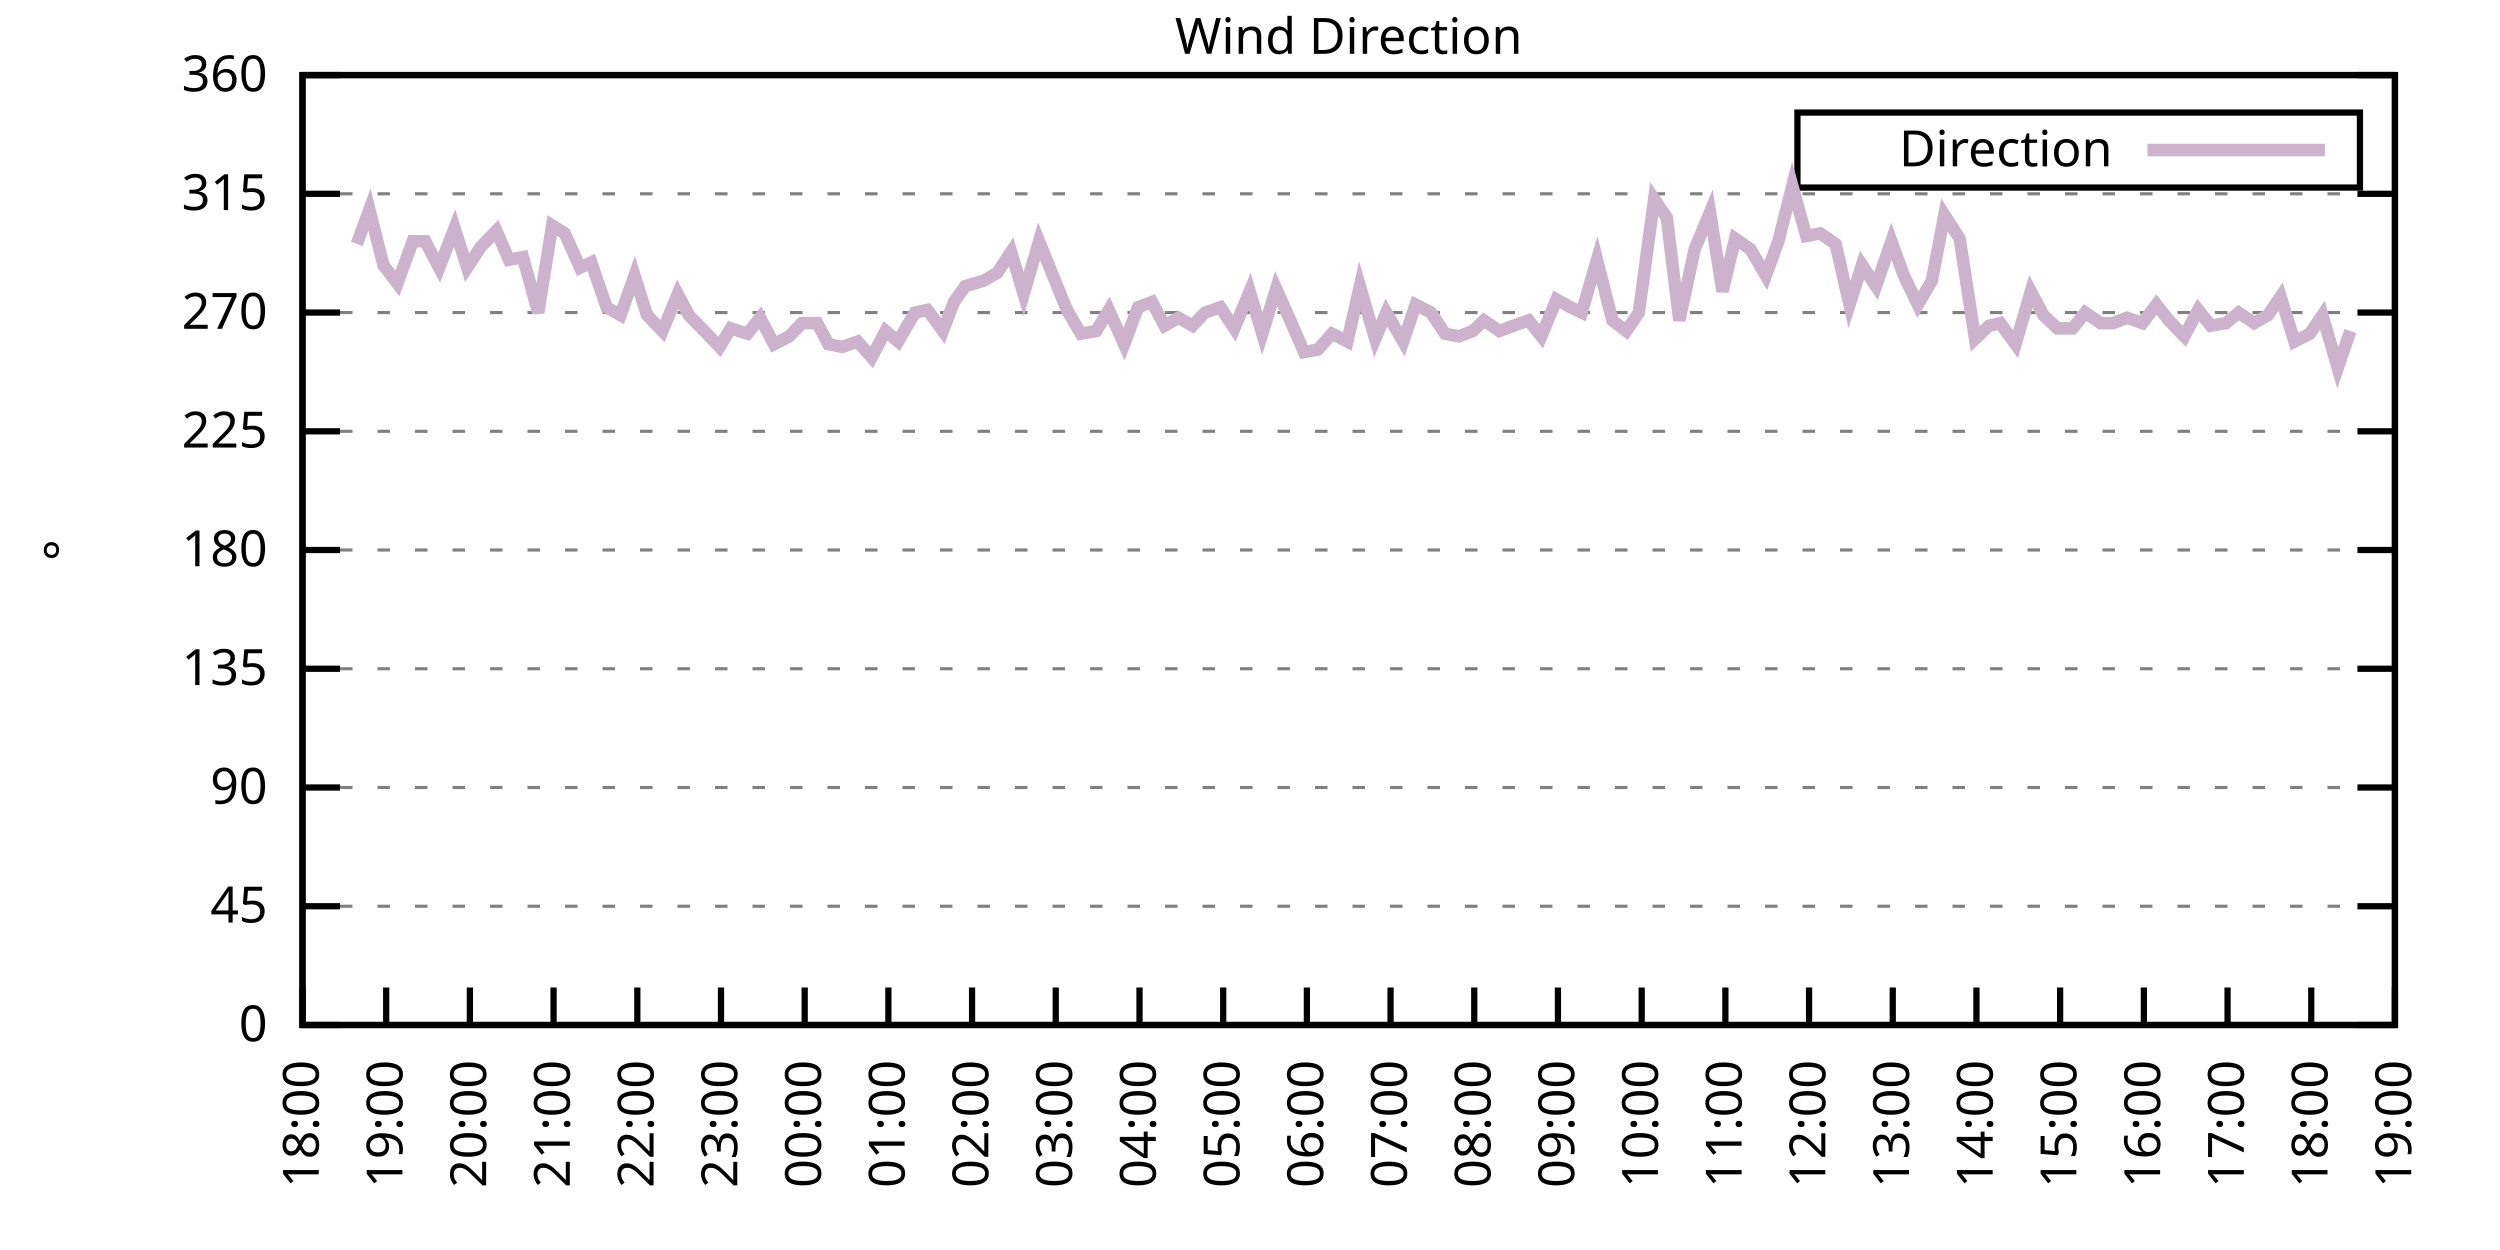
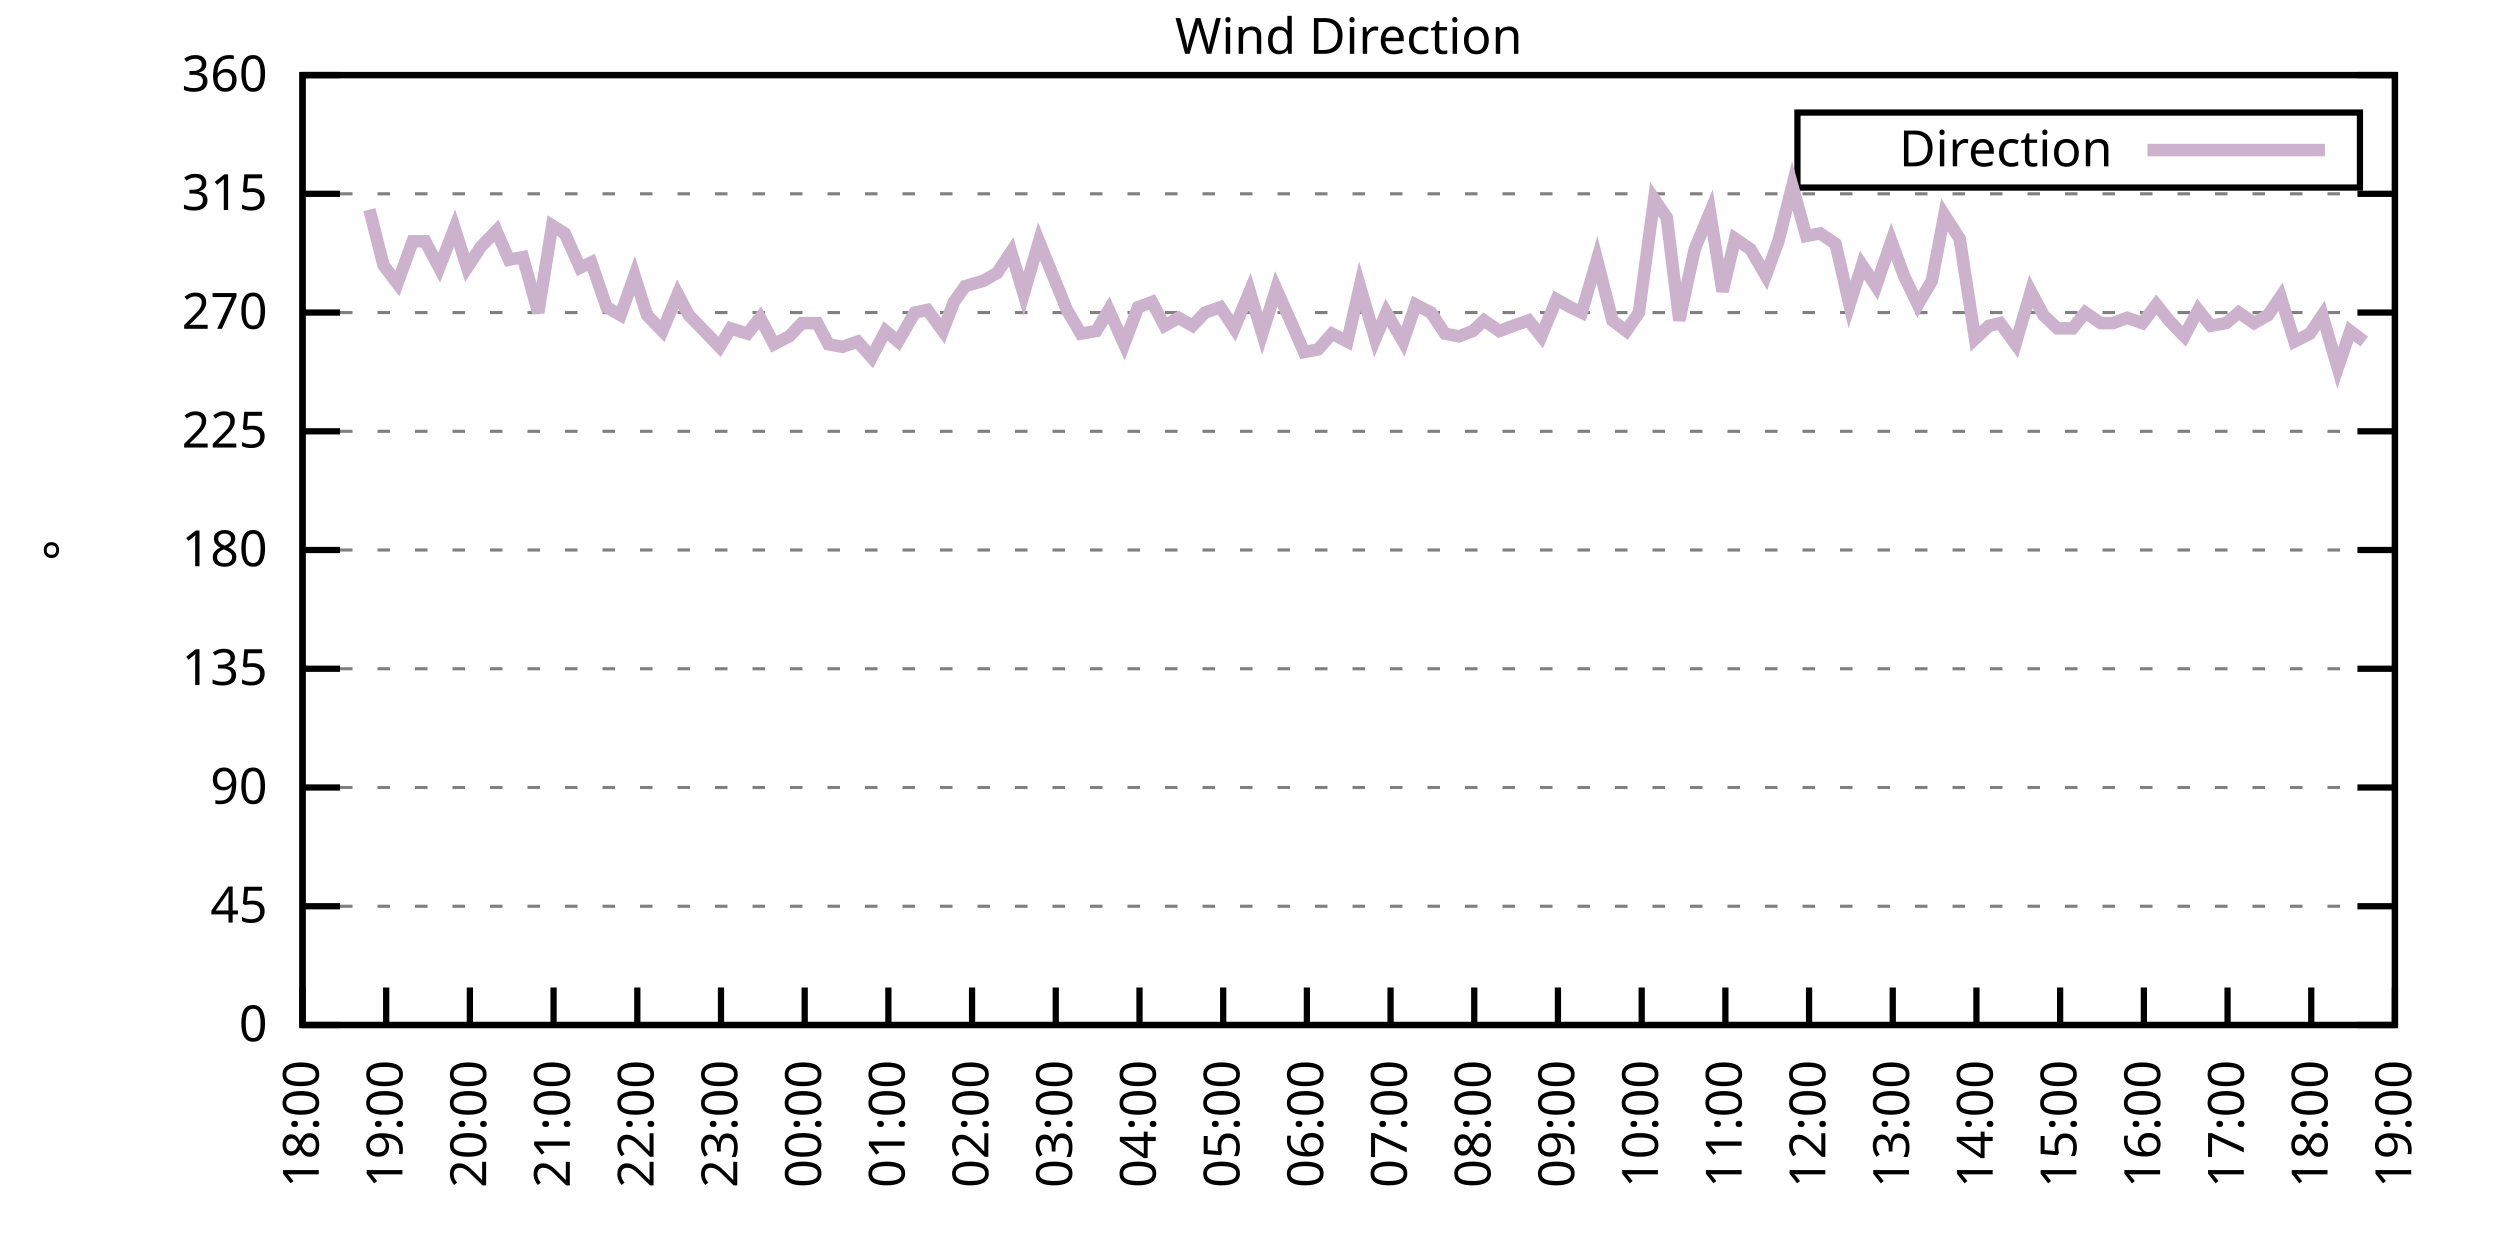
<svg xmlns="http://www.w3.org/2000/svg" xmlns:xlink="http://www.w3.org/1999/xlink" width="400" height="200" viewBox="0 0 400 200">
  <g id="gnuplot_canvas">
    <rect x="0" y="0" width="400" height="200" fill="none" />
    <defs>
      <circle id="gpDot" r="0.5" stroke-width="0.5" stroke="currentColor" />
      <path id="gpPt0" stroke-width="0.333" stroke="currentColor" d="M-1,0 h2 M0,-1 v2" />
      <path id="gpPt1" stroke-width="0.333" stroke="currentColor" d="M-1,-1 L1,1 M1,-1 L-1,1" />
      <path id="gpPt2" stroke-width="0.333" stroke="currentColor" d="M-1,0 L1,0 M0,-1 L0,1 M-1,-1 L1,1 M-1,1 L1,-1" />
      <rect id="gpPt3" stroke-width="0.333" stroke="currentColor" x="-1" y="-1" width="2" height="2" />
      <rect id="gpPt4" stroke-width="0.333" stroke="currentColor" fill="currentColor" x="-1" y="-1" width="2" height="2" />
      <circle id="gpPt5" stroke-width="0.333" stroke="currentColor" cx="0" cy="0" r="1" />
      <use xlink:href="#gpPt5" id="gpPt6" fill="currentColor" stroke="none" />
      <path id="gpPt7" stroke-width="0.333" stroke="currentColor" d="M0,-1.33 L-1.33,0.67 L1.33,0.67 z" />
      <use xlink:href="#gpPt7" id="gpPt8" fill="currentColor" stroke="none" />
      <use xlink:href="#gpPt7" id="gpPt9" stroke="currentColor" transform="rotate(180)" />
      <use xlink:href="#gpPt9" id="gpPt10" fill="currentColor" stroke="none" />
      <use xlink:href="#gpPt3" id="gpPt11" stroke="currentColor" transform="rotate(45)" />
      <use xlink:href="#gpPt11" id="gpPt12" fill="currentColor" stroke="none" />
      <path id="gpPt13" stroke-width="0.333" stroke="currentColor" d="M0,1.330 L1.265,0.411 L0.782,-1.067 L-0.782,-1.076 L-1.265,0.411 z" />
      <use xlink:href="#gpPt13" id="gpPt14" fill="currentColor" stroke="none" />
      <filter id="textbox" filterUnits="objectBoundingBox" x="0" y="0" height="1" width="1">
        <feFlood flood-color="white" flood-opacity="1" result="bgnd" />
        <feComposite in="SourceGraphic" in2="bgnd" operator="atop" />
      </filter>
      <filter id="greybox" filterUnits="objectBoundingBox" x="0" y="0" height="1" width="1">
        <feFlood flood-color="lightgrey" flood-opacity="1" result="grey" />
        <feComposite in="SourceGraphic" in2="grey" operator="atop" />
      </filter>
    </defs>
    <g fill="none" color="white" stroke="currentColor" stroke-width="1.00" stroke-linecap="butt" stroke-linejoin="miter">
</g>
    <g fill="none" color="black" stroke="currentColor" stroke-width="1.00" stroke-linecap="butt" stroke-linejoin="miter">
      <g stroke="none" shape-rendering="crispEdges">
        <polygon fill="rgb(255, 255, 255)" points="48.40,164.00 383.18,164.00 383.18,12.02 48.40,12.02 " />
      </g>
    </g>
    <g fill="none" color="black" stroke="currentColor" stroke-width="1.00" stroke-linecap="butt" stroke-linejoin="miter">
</g>
    <g fill="none" color="black" stroke="black" stroke-width="0.50" stroke-linecap="butt" stroke-linejoin="miter">
</g>
    <g fill="none" color="gray" stroke="currentColor" stroke-width="0.50" stroke-linecap="butt" stroke-linejoin="miter">
      <path stroke="gray" stroke-dasharray="2,4" class="gridline" d="M48.40,164.00 L383.19,164.00  " />
    </g>
    <g fill="none" color="gray" stroke="gray" stroke-width="1.00" stroke-linecap="butt" stroke-linejoin="miter">
</g>
    <g fill="none" color="black" stroke="currentColor" stroke-width="1.00" stroke-linecap="butt" stroke-linejoin="miter">
      <path stroke="black" d="M48.40,164.00 L54.40,164.00 M383.19,164.00 L377.19,164.00  " />
      <g transform="translate(42.80,166.60)" stroke="none" fill="black" font-family="Sans" font-size="8.00" text-anchor="end">
        <text>
          <tspan font-family="Sans"> 0</tspan>
        </text>
      </g>
    </g>
    <g fill="none" color="black" stroke="currentColor" stroke-width="1.00" stroke-linecap="butt" stroke-linejoin="miter">
</g>
    <g fill="none" color="black" stroke="black" stroke-width="0.50" stroke-linecap="butt" stroke-linejoin="miter">
</g>
    <g fill="none" color="gray" stroke="currentColor" stroke-width="0.50" stroke-linecap="butt" stroke-linejoin="miter">
      <path stroke="gray" stroke-dasharray="2,4" class="gridline" d="M48.40,145.00 L383.19,145.00  " />
    </g>
    <g fill="none" color="gray" stroke="gray" stroke-width="1.00" stroke-linecap="butt" stroke-linejoin="miter">
</g>
    <g fill="none" color="black" stroke="currentColor" stroke-width="1.00" stroke-linecap="butt" stroke-linejoin="miter">
      <path stroke="black" d="M48.40,145.00 L54.40,145.00 M383.19,145.00 L377.19,145.00  " />
      <g transform="translate(42.80,147.60)" stroke="none" fill="black" font-family="Sans" font-size="8.00" text-anchor="end">
        <text>
          <tspan font-family="Sans"> 45</tspan>
        </text>
      </g>
    </g>
    <g fill="none" color="black" stroke="currentColor" stroke-width="1.00" stroke-linecap="butt" stroke-linejoin="miter">
</g>
    <g fill="none" color="black" stroke="black" stroke-width="0.50" stroke-linecap="butt" stroke-linejoin="miter">
</g>
    <g fill="none" color="gray" stroke="currentColor" stroke-width="0.50" stroke-linecap="butt" stroke-linejoin="miter">
      <path stroke="gray" stroke-dasharray="2,4" class="gridline" d="M48.40,126.00 L383.19,126.00  " />
    </g>
    <g fill="none" color="gray" stroke="gray" stroke-width="1.00" stroke-linecap="butt" stroke-linejoin="miter">
</g>
    <g fill="none" color="black" stroke="currentColor" stroke-width="1.00" stroke-linecap="butt" stroke-linejoin="miter">
      <path stroke="black" d="M48.40,126.00 L54.40,126.00 M383.19,126.00 L377.19,126.00  " />
      <g transform="translate(42.80,128.60)" stroke="none" fill="black" font-family="Sans" font-size="8.00" text-anchor="end">
        <text>
          <tspan font-family="Sans"> 90</tspan>
        </text>
      </g>
    </g>
    <g fill="none" color="black" stroke="currentColor" stroke-width="1.00" stroke-linecap="butt" stroke-linejoin="miter">
</g>
    <g fill="none" color="black" stroke="black" stroke-width="0.50" stroke-linecap="butt" stroke-linejoin="miter">
</g>
    <g fill="none" color="gray" stroke="currentColor" stroke-width="0.50" stroke-linecap="butt" stroke-linejoin="miter">
      <path stroke="gray" stroke-dasharray="2,4" class="gridline" d="M48.40,107.00 L383.19,107.00  " />
    </g>
    <g fill="none" color="gray" stroke="gray" stroke-width="1.00" stroke-linecap="butt" stroke-linejoin="miter">
</g>
    <g fill="none" color="black" stroke="currentColor" stroke-width="1.00" stroke-linecap="butt" stroke-linejoin="miter">
      <path stroke="black" d="M48.40,107.00 L54.40,107.00 M383.19,107.00 L377.19,107.00  " />
      <g transform="translate(42.80,109.60)" stroke="none" fill="black" font-family="Sans" font-size="8.00" text-anchor="end">
        <text>
          <tspan font-family="Sans"> 135</tspan>
        </text>
      </g>
    </g>
    <g fill="none" color="black" stroke="currentColor" stroke-width="1.00" stroke-linecap="butt" stroke-linejoin="miter">
</g>
    <g fill="none" color="black" stroke="black" stroke-width="0.50" stroke-linecap="butt" stroke-linejoin="miter">
</g>
    <g fill="none" color="gray" stroke="currentColor" stroke-width="0.50" stroke-linecap="butt" stroke-linejoin="miter">
      <path stroke="gray" stroke-dasharray="2,4" class="gridline" d="M48.40,88.00 L383.19,88.00  " />
    </g>
    <g fill="none" color="gray" stroke="gray" stroke-width="1.00" stroke-linecap="butt" stroke-linejoin="miter">
</g>
    <g fill="none" color="black" stroke="currentColor" stroke-width="1.00" stroke-linecap="butt" stroke-linejoin="miter">
      <path stroke="black" d="M48.40,88.00 L54.40,88.00 M383.19,88.00 L377.19,88.00  " />
      <g transform="translate(42.80,90.60)" stroke="none" fill="black" font-family="Sans" font-size="8.00" text-anchor="end">
        <text>
          <tspan font-family="Sans"> 180</tspan>
        </text>
      </g>
    </g>
    <g fill="none" color="black" stroke="currentColor" stroke-width="1.00" stroke-linecap="butt" stroke-linejoin="miter">
</g>
    <g fill="none" color="black" stroke="black" stroke-width="0.50" stroke-linecap="butt" stroke-linejoin="miter">
</g>
    <g fill="none" color="gray" stroke="currentColor" stroke-width="0.50" stroke-linecap="butt" stroke-linejoin="miter">
      <path stroke="gray" stroke-dasharray="2,4" class="gridline" d="M48.40,69.01 L383.19,69.01  " />
    </g>
    <g fill="none" color="gray" stroke="gray" stroke-width="1.00" stroke-linecap="butt" stroke-linejoin="miter">
</g>
    <g fill="none" color="black" stroke="currentColor" stroke-width="1.00" stroke-linecap="butt" stroke-linejoin="miter">
      <path stroke="black" d="M48.40,69.01 L54.40,69.01 M383.19,69.01 L377.19,69.01  " />
      <g transform="translate(42.80,71.61)" stroke="none" fill="black" font-family="Sans" font-size="8.00" text-anchor="end">
        <text>
          <tspan font-family="Sans"> 225</tspan>
        </text>
      </g>
    </g>
    <g fill="none" color="black" stroke="currentColor" stroke-width="1.00" stroke-linecap="butt" stroke-linejoin="miter">
</g>
    <g fill="none" color="black" stroke="black" stroke-width="0.50" stroke-linecap="butt" stroke-linejoin="miter">
</g>
    <g fill="none" color="gray" stroke="currentColor" stroke-width="0.50" stroke-linecap="butt" stroke-linejoin="miter">
      <path stroke="gray" stroke-dasharray="2,4" class="gridline" d="M48.40,50.01 L383.19,50.01  " />
    </g>
    <g fill="none" color="gray" stroke="gray" stroke-width="1.00" stroke-linecap="butt" stroke-linejoin="miter">
</g>
    <g fill="none" color="black" stroke="currentColor" stroke-width="1.00" stroke-linecap="butt" stroke-linejoin="miter">
      <path stroke="black" d="M48.40,50.01 L54.40,50.01 M383.19,50.01 L377.19,50.01  " />
      <g transform="translate(42.80,52.61)" stroke="none" fill="black" font-family="Sans" font-size="8.00" text-anchor="end">
        <text>
          <tspan font-family="Sans"> 270</tspan>
        </text>
      </g>
    </g>
    <g fill="none" color="black" stroke="currentColor" stroke-width="1.00" stroke-linecap="butt" stroke-linejoin="miter">
</g>
    <g fill="none" color="black" stroke="black" stroke-width="0.50" stroke-linecap="butt" stroke-linejoin="miter">
</g>
    <g fill="none" color="gray" stroke="currentColor" stroke-width="0.50" stroke-linecap="butt" stroke-linejoin="miter">
      <path stroke="gray" stroke-dasharray="2,4" class="gridline" d="M48.40,31.01 L383.19,31.01  " />
    </g>
    <g fill="none" color="gray" stroke="gray" stroke-width="1.00" stroke-linecap="butt" stroke-linejoin="miter">
</g>
    <g fill="none" color="black" stroke="currentColor" stroke-width="1.00" stroke-linecap="butt" stroke-linejoin="miter">
      <path stroke="black" d="M48.40,31.01 L54.40,31.01 M383.19,31.01 L377.19,31.01  " />
      <g transform="translate(42.80,33.61)" stroke="none" fill="black" font-family="Sans" font-size="8.00" text-anchor="end">
        <text>
          <tspan font-family="Sans"> 315</tspan>
        </text>
      </g>
    </g>
    <g fill="none" color="black" stroke="currentColor" stroke-width="1.00" stroke-linecap="butt" stroke-linejoin="miter">
</g>
    <g fill="none" color="black" stroke="black" stroke-width="0.50" stroke-linecap="butt" stroke-linejoin="miter">
</g>
    <g fill="none" color="gray" stroke="currentColor" stroke-width="0.50" stroke-linecap="butt" stroke-linejoin="miter">
      <path stroke="gray" stroke-dasharray="2,4" class="gridline" d="M48.40,12.01 L383.19,12.01  " />
    </g>
    <g fill="none" color="gray" stroke="gray" stroke-width="1.00" stroke-linecap="butt" stroke-linejoin="miter">
</g>
    <g fill="none" color="black" stroke="currentColor" stroke-width="1.00" stroke-linecap="butt" stroke-linejoin="miter">
      <path stroke="black" d="M48.40,12.01 L54.40,12.01 M383.19,12.01 L377.19,12.01  " />
      <g transform="translate(42.80,14.61)" stroke="none" fill="black" font-family="Sans" font-size="8.00" text-anchor="end">
        <text>
          <tspan font-family="Sans"> 360</tspan>
        </text>
      </g>
    </g>
    <g fill="none" color="black" stroke="currentColor" stroke-width="1.00" stroke-linecap="butt" stroke-linejoin="miter">
      <path stroke="black" d="M48.40,164.00 L48.40,158.00  " />
      <g transform="translate(51.00,169.60) rotate(270.00)" stroke="none" fill="black" font-family="Sans" font-size="8.00" text-anchor="end">
        <text>
          <tspan font-family="Sans">18:00</tspan>
        </text>
      </g>
    </g>
    <g fill="none" color="black" stroke="currentColor" stroke-width="1.00" stroke-linecap="butt" stroke-linejoin="miter">
      <path stroke="black" d="M61.79,164.00 L61.79,158.00  " />
      <g transform="translate(64.39,169.60) rotate(270.00)" stroke="none" fill="black" font-family="Sans" font-size="8.00" text-anchor="end">
        <text>
          <tspan font-family="Sans">19:00</tspan>
        </text>
      </g>
    </g>
    <g fill="none" color="black" stroke="currentColor" stroke-width="1.00" stroke-linecap="butt" stroke-linejoin="miter">
      <path stroke="black" d="M75.18,164.00 L75.18,158.00  " />
      <g transform="translate(77.78,169.60) rotate(270.00)" stroke="none" fill="black" font-family="Sans" font-size="8.00" text-anchor="end">
        <text>
          <tspan font-family="Sans">20:00</tspan>
        </text>
      </g>
    </g>
    <g fill="none" color="black" stroke="currentColor" stroke-width="1.00" stroke-linecap="butt" stroke-linejoin="miter">
      <path stroke="black" d="M88.57,164.00 L88.57,158.00  " />
      <g transform="translate(91.17,169.60) rotate(270.00)" stroke="none" fill="black" font-family="Sans" font-size="8.00" text-anchor="end">
        <text>
          <tspan font-family="Sans">21:00</tspan>
        </text>
      </g>
    </g>
    <g fill="none" color="black" stroke="currentColor" stroke-width="1.00" stroke-linecap="butt" stroke-linejoin="miter">
      <path stroke="black" d="M101.97,164.00 L101.97,158.00  " />
      <g transform="translate(104.57,169.60) rotate(270.00)" stroke="none" fill="black" font-family="Sans" font-size="8.00" text-anchor="end">
        <text>
          <tspan font-family="Sans">22:00</tspan>
        </text>
      </g>
    </g>
    <g fill="none" color="black" stroke="currentColor" stroke-width="1.00" stroke-linecap="butt" stroke-linejoin="miter">
      <path stroke="black" d="M115.36,164.00 L115.36,158.00  " />
      <g transform="translate(117.96,169.60) rotate(270.00)" stroke="none" fill="black" font-family="Sans" font-size="8.00" text-anchor="end">
        <text>
          <tspan font-family="Sans">23:00</tspan>
        </text>
      </g>
    </g>
    <g fill="none" color="black" stroke="currentColor" stroke-width="1.00" stroke-linecap="butt" stroke-linejoin="miter">
      <path stroke="black" d="M128.75,164.00 L128.75,158.00  " />
      <g transform="translate(131.35,169.60) rotate(270.00)" stroke="none" fill="black" font-family="Sans" font-size="8.00" text-anchor="end">
        <text>
          <tspan font-family="Sans">00:00</tspan>
        </text>
      </g>
    </g>
    <g fill="none" color="black" stroke="currentColor" stroke-width="1.00" stroke-linecap="butt" stroke-linejoin="miter">
      <path stroke="black" d="M142.14,164.00 L142.14,158.00  " />
      <g transform="translate(144.74,169.60) rotate(270.00)" stroke="none" fill="black" font-family="Sans" font-size="8.00" text-anchor="end">
        <text>
          <tspan font-family="Sans">01:00</tspan>
        </text>
      </g>
    </g>
    <g fill="none" color="black" stroke="currentColor" stroke-width="1.00" stroke-linecap="butt" stroke-linejoin="miter">
      <path stroke="black" d="M155.53,164.00 L155.53,158.00  " />
      <g transform="translate(158.13,169.60) rotate(270.00)" stroke="none" fill="black" font-family="Sans" font-size="8.00" text-anchor="end">
        <text>
          <tspan font-family="Sans">02:00</tspan>
        </text>
      </g>
    </g>
    <g fill="none" color="black" stroke="currentColor" stroke-width="1.00" stroke-linecap="butt" stroke-linejoin="miter">
      <path stroke="black" d="M168.92,164.00 L168.92,158.00  " />
      <g transform="translate(171.52,169.60) rotate(270.00)" stroke="none" fill="black" font-family="Sans" font-size="8.00" text-anchor="end">
        <text>
          <tspan font-family="Sans">03:00</tspan>
        </text>
      </g>
    </g>
    <g fill="none" color="black" stroke="currentColor" stroke-width="1.00" stroke-linecap="butt" stroke-linejoin="miter">
      <path stroke="black" d="M182.32,164.00 L182.32,158.00  " />
      <g transform="translate(184.92,169.60) rotate(270.00)" stroke="none" fill="black" font-family="Sans" font-size="8.00" text-anchor="end">
        <text>
          <tspan font-family="Sans">04:00</tspan>
        </text>
      </g>
    </g>
    <g fill="none" color="black" stroke="currentColor" stroke-width="1.00" stroke-linecap="butt" stroke-linejoin="miter">
      <path stroke="black" d="M195.71,164.00 L195.71,158.00  " />
      <g transform="translate(198.31,169.60) rotate(270.00)" stroke="none" fill="black" font-family="Sans" font-size="8.00" text-anchor="end">
        <text>
          <tspan font-family="Sans">05:00</tspan>
        </text>
      </g>
    </g>
    <g fill="none" color="black" stroke="currentColor" stroke-width="1.00" stroke-linecap="butt" stroke-linejoin="miter">
      <path stroke="black" d="M209.10,164.00 L209.10,158.00  " />
      <g transform="translate(211.70,169.60) rotate(270.00)" stroke="none" fill="black" font-family="Sans" font-size="8.00" text-anchor="end">
        <text>
          <tspan font-family="Sans">06:00</tspan>
        </text>
      </g>
    </g>
    <g fill="none" color="black" stroke="currentColor" stroke-width="1.00" stroke-linecap="butt" stroke-linejoin="miter">
      <path stroke="black" d="M222.49,164.00 L222.49,158.00  " />
      <g transform="translate(225.09,169.60) rotate(270.00)" stroke="none" fill="black" font-family="Sans" font-size="8.00" text-anchor="end">
        <text>
          <tspan font-family="Sans">07:00</tspan>
        </text>
      </g>
    </g>
    <g fill="none" color="black" stroke="currentColor" stroke-width="1.00" stroke-linecap="butt" stroke-linejoin="miter">
      <path stroke="black" d="M235.88,164.00 L235.88,158.00  " />
      <g transform="translate(238.48,169.60) rotate(270.00)" stroke="none" fill="black" font-family="Sans" font-size="8.00" text-anchor="end">
        <text>
          <tspan font-family="Sans">08:00</tspan>
        </text>
      </g>
    </g>
    <g fill="none" color="black" stroke="currentColor" stroke-width="1.00" stroke-linecap="butt" stroke-linejoin="miter">
      <path stroke="black" d="M249.27,164.00 L249.27,158.00  " />
      <g transform="translate(251.87,169.60) rotate(270.00)" stroke="none" fill="black" font-family="Sans" font-size="8.00" text-anchor="end">
        <text>
          <tspan font-family="Sans">09:00</tspan>
        </text>
      </g>
    </g>
    <g fill="none" color="black" stroke="currentColor" stroke-width="1.00" stroke-linecap="butt" stroke-linejoin="miter">
      <path stroke="black" d="M262.67,164.00 L262.67,158.00  " />
      <g transform="translate(265.27,169.60) rotate(270.00)" stroke="none" fill="black" font-family="Sans" font-size="8.00" text-anchor="end">
        <text>
          <tspan font-family="Sans">10:00</tspan>
        </text>
      </g>
    </g>
    <g fill="none" color="black" stroke="currentColor" stroke-width="1.00" stroke-linecap="butt" stroke-linejoin="miter">
      <path stroke="black" d="M276.06,164.00 L276.06,158.00  " />
      <g transform="translate(278.66,169.60) rotate(270.00)" stroke="none" fill="black" font-family="Sans" font-size="8.00" text-anchor="end">
        <text>
          <tspan font-family="Sans">11:00</tspan>
        </text>
      </g>
    </g>
    <g fill="none" color="black" stroke="currentColor" stroke-width="1.00" stroke-linecap="butt" stroke-linejoin="miter">
      <path stroke="black" d="M289.45,164.00 L289.45,158.00  " />
      <g transform="translate(292.05,169.60) rotate(270.00)" stroke="none" fill="black" font-family="Sans" font-size="8.00" text-anchor="end">
        <text>
          <tspan font-family="Sans">12:00</tspan>
        </text>
      </g>
    </g>
    <g fill="none" color="black" stroke="currentColor" stroke-width="1.00" stroke-linecap="butt" stroke-linejoin="miter">
      <path stroke="black" d="M302.84,164.00 L302.84,158.00  " />
      <g transform="translate(305.44,169.60) rotate(270.00)" stroke="none" fill="black" font-family="Sans" font-size="8.00" text-anchor="end">
        <text>
          <tspan font-family="Sans">13:00</tspan>
        </text>
      </g>
    </g>
    <g fill="none" color="black" stroke="currentColor" stroke-width="1.00" stroke-linecap="butt" stroke-linejoin="miter">
      <path stroke="black" d="M316.23,164.00 L316.23,158.00  " />
      <g transform="translate(318.83,169.60) rotate(270.00)" stroke="none" fill="black" font-family="Sans" font-size="8.00" text-anchor="end">
        <text>
          <tspan font-family="Sans">14:00</tspan>
        </text>
      </g>
    </g>
    <g fill="none" color="black" stroke="currentColor" stroke-width="1.00" stroke-linecap="butt" stroke-linejoin="miter">
      <path stroke="black" d="M329.62,164.00 L329.62,158.00  " />
      <g transform="translate(332.22,169.60) rotate(270.00)" stroke="none" fill="black" font-family="Sans" font-size="8.00" text-anchor="end">
        <text>
          <tspan font-family="Sans">15:00</tspan>
        </text>
      </g>
    </g>
    <g fill="none" color="black" stroke="currentColor" stroke-width="1.00" stroke-linecap="butt" stroke-linejoin="miter">
      <path stroke="black" d="M343.02,164.00 L343.02,158.00  " />
      <g transform="translate(345.62,169.60) rotate(270.00)" stroke="none" fill="black" font-family="Sans" font-size="8.00" text-anchor="end">
        <text>
          <tspan font-family="Sans">16:00</tspan>
        </text>
      </g>
    </g>
    <g fill="none" color="black" stroke="currentColor" stroke-width="1.00" stroke-linecap="butt" stroke-linejoin="miter">
      <path stroke="black" d="M356.41,164.00 L356.41,158.00  " />
      <g transform="translate(359.01,169.60) rotate(270.00)" stroke="none" fill="black" font-family="Sans" font-size="8.00" text-anchor="end">
        <text>
          <tspan font-family="Sans">17:00</tspan>
        </text>
      </g>
    </g>
    <g fill="none" color="black" stroke="currentColor" stroke-width="1.00" stroke-linecap="butt" stroke-linejoin="miter">
      <path stroke="black" d="M369.80,164.00 L369.80,158.00  " />
      <g transform="translate(372.40,169.60) rotate(270.00)" stroke="none" fill="black" font-family="Sans" font-size="8.00" text-anchor="end">
        <text>
          <tspan font-family="Sans">18:00</tspan>
        </text>
      </g>
    </g>
    <g fill="none" color="black" stroke="currentColor" stroke-width="1.00" stroke-linecap="butt" stroke-linejoin="miter">
      <path stroke="black" d="M383.19,164.00 L383.19,158.00  " />
      <g transform="translate(385.79,169.60) rotate(270.00)" stroke="none" fill="black" font-family="Sans" font-size="8.00" text-anchor="end">
        <text>
          <tspan font-family="Sans">19:00</tspan>
        </text>
      </g>
    </g>
    <g fill="none" color="black" stroke="currentColor" stroke-width="1.00" stroke-linecap="butt" stroke-linejoin="miter">
</g>
    <g fill="none" color="black" stroke="currentColor" stroke-width="1.00" stroke-linecap="butt" stroke-linejoin="miter">
      <path stroke="black" d="M48.40,12.01 L48.40,164.00 L383.19,164.00 L383.19,12.01 L48.40,12.01 Z  " />
    </g>
    <g fill="none" color="black" stroke="currentColor" stroke-width="1.00" stroke-linecap="butt" stroke-linejoin="miter">
</g>
    <g fill="none" color="black" stroke="currentColor" stroke-width="1.00" stroke-linecap="butt" stroke-linejoin="miter">
      <path stroke="black" d="M287.59,30.01 L287.59,18.01 L377.59,18.01 L377.59,30.01 L287.59,30.01 Z  " />
    </g>
    <g id="Wind_direction_plot_1">
      <g fill="none" color="white" stroke="black" stroke-width="2.00" stroke-linecap="butt" stroke-linejoin="miter">
</g>
      <g fill="none" color="black" stroke="currentColor" stroke-width="2.00" stroke-linecap="butt" stroke-linejoin="miter">
        <g transform="translate(337.99,26.61)" stroke="none" fill="black" font-family="Sans" font-size="8.00" text-anchor="end">
          <text>
            <tspan font-family="Sans">Direction</tspan>
          </text>
        </g>
      </g>
      <g fill="none" color="black" stroke="currentColor" stroke-width="2.00" stroke-linecap="butt" stroke-linejoin="miter">
-         <path stroke="rgb(204, 178, 204)" d="M343.59,24.01 L371.99,24.01 M57.10,39.03 L59.11,33.54 L61.35,42.41 L63.58,45.36 L66.03,38.61 L68.04,38.61   L70.27,42.83 L72.73,36.50 L74.74,42.83 L76.97,39.45 L79.42,36.92 L81.43,41.56 L83.66,41.14 L86.12,50.01   L88.35,36.08 L90.36,37.34 L92.82,42.83 L94.60,41.99 L97.06,49.16 L99.29,50.43 L101.52,44.10 L103.53,50.43   L105.98,52.96 L108.44,47.05 L110.22,50.43 L112.68,52.96 L115.13,55.50 L116.92,52.54 L119.60,53.39 L121.61,50.85   L123.84,55.07 L126.29,53.81 L128.30,51.70 L130.76,51.70 L132.54,55.07 L134.78,55.50 L137.23,54.65 L139.46,57.18   L141.69,52.96 L143.70,54.65 L146.38,50.01 L148.39,49.59 L150.85,52.96 L152.63,48.32 L154.42,45.79 L157.32,44.94   L159.55,43.67 L161.78,40.30 L163.79,47.05 L166.25,38.61 L168.48,44.10 L170.71,49.59 L172.94,53.39 L175.40,52.96   L177.41,49.59 L179.86,55.07 L182.09,49.16 L184.32,48.32 L186.33,52.12 L188.57,50.85 L190.80,52.12 L192.81,50.01   L195.26,49.16 L197.49,52.54 L199.95,46.63 L201.96,53.39 L204.19,46.21 L206.64,51.70 L208.65,56.34 L210.88,55.92   L213.12,53.39 L215.57,54.65 L217.58,45.79 L220.04,54.23 L221.82,50.01 L224.50,54.65 L226.51,48.74 L228.96,50.01   L231.20,53.39 L233.43,53.81 L235.66,52.96 L237.44,51.27 L239.90,52.96 L242.13,52.12 L244.59,51.27 L246.60,53.81   L249.05,47.90 L251.28,49.16 L253.07,50.01 L255.52,41.56 L257.98,51.27 L260.21,52.96 L262.22,50.01 L264.67,31.85   L266.68,34.81 L268.69,51.27 L271.15,39.87 L273.60,33.96 L275.61,46.63 L277.62,38.19 L280.07,39.87 L282.53,44.10   L284.54,38.61 L286.77,29.74 L289.00,37.76 L291.23,37.34 L293.69,39.03 L295.92,48.74 L297.93,42.41 L300.16,45.79   L302.62,38.61 L304.63,44.10 L306.86,48.74 L309.09,44.94 L311.10,34.39 L313.55,38.19 L316.01,54.23 L318.24,52.12   L320.03,51.70 L322.48,55.07 L324.94,46.63 L326.95,50.43 L329.18,52.54 L331.63,52.54 L333.64,50.01 L336.10,51.70   L338.10,51.70 L340.34,50.85 L342.79,51.70 L345.02,48.74 L347.03,51.27 L349.49,53.81 L351.72,49.59 L353.73,52.12   L356.18,51.70 L358.19,50.01 L360.65,51.70 L362.88,50.43 L364.89,47.47 L367.12,54.65 L369.58,53.39 L371.58,50.43   L374.04,58.87 L376.05,52.96  " />
+         <path stroke="rgb(204, 178, 204)" d="M343.59,24.01 L371.99,24.01 M59.11,33.54 L61.35,42.41 L63.58,45.36 L66.03,38.61 L68.04,38.61 L70.27,42.83   L72.73,36.50 L74.74,42.83 L76.97,39.45 L79.42,36.92 L81.43,41.56 L83.66,41.14 L86.12,50.01 L88.35,36.08   L90.36,37.34 L92.82,42.83 L94.60,41.99 L97.06,49.16 L99.29,50.43 L101.52,44.10 L103.53,50.43 L105.98,52.96   L108.44,47.05 L110.22,50.43 L112.68,52.96 L115.13,55.50 L116.92,52.54 L119.60,53.39 L121.61,50.85 L123.84,55.07   L126.29,53.81 L128.30,51.70 L130.76,51.70 L132.54,55.07 L134.78,55.50 L137.23,54.65 L139.46,57.18 L141.69,52.96   L143.70,54.65 L146.38,50.01 L148.39,49.59 L150.85,52.96 L152.63,48.32 L154.42,45.79 L157.32,44.94 L159.55,43.67   L161.78,40.30 L163.79,47.05 L166.25,38.61 L168.48,44.10 L170.71,49.59 L172.94,53.39 L175.40,52.96 L177.41,49.59   L179.86,55.07 L182.09,49.16 L184.32,48.32 L186.33,52.12 L188.57,50.85 L190.80,52.12 L192.81,50.01 L195.26,49.16   L197.49,52.54 L199.95,46.63 L201.96,53.39 L204.19,46.21 L206.64,51.70 L208.65,56.34 L210.88,55.92 L213.12,53.39   L215.57,54.65 L217.58,45.79 L220.04,54.23 L221.82,50.01 L224.50,54.65 L226.51,48.74 L228.96,50.01 L231.20,53.39   L233.43,53.81 L235.66,52.96 L237.44,51.27 L239.90,52.96 L242.13,52.12 L244.59,51.27 L246.60,53.81 L249.05,47.90   L251.28,49.16 L253.07,50.01 L255.52,41.56 L257.98,51.27 L260.21,52.96 L262.22,50.01 L264.67,31.85 L266.68,34.81   L268.69,51.27 L271.15,39.87 L273.60,33.96 L275.61,46.63 L277.62,38.19 L280.07,39.87 L282.53,44.10 L284.54,38.61   L286.77,29.74 L289.00,37.76 L291.23,37.34 L293.69,39.03 L295.92,48.74 L297.93,42.41 L300.16,45.79 L302.62,38.61   L304.63,44.10 L306.86,48.74 L309.09,44.94 L311.10,34.39 L313.55,38.19 L316.01,54.23 L318.24,52.12 L320.03,51.70   L322.48,55.07 L324.94,46.63 L326.95,50.43 L329.18,52.54 L331.63,52.54 L333.64,50.01 L336.10,51.70 L338.10,51.70   L340.34,50.85 L342.79,51.70 L345.02,48.74 L347.03,51.27 L349.49,53.81 L351.72,49.59 L353.73,52.12 L356.18,51.70   L358.19,50.01 L360.65,51.70 L362.88,50.43 L364.89,47.47 L367.12,54.65 L369.58,53.39 L371.58,50.43 L374.04,58.87   L376.05,52.96 L378.28,54.65  " />
      </g>
    </g>
    <g fill="none" color="black" stroke="currentColor" stroke-width="2.00" stroke-linecap="butt" stroke-linejoin="miter">
</g>
    <g fill="none" color="black" stroke="black" stroke-width="1.00" stroke-linecap="butt" stroke-linejoin="miter">
</g>
    <g fill="none" color="black" stroke="currentColor" stroke-width="1.00" stroke-linecap="butt" stroke-linejoin="miter">
      <path stroke="black" d="M48.40,12.01 L48.40,164.00 L383.19,164.00 L383.19,12.01 L48.40,12.01 Z  " />
      <g transform="translate(12.80,88.01) rotate(270.00)" stroke="none" fill="black" font-family="Sans" font-size="8.00" text-anchor="middle">
        <text>
          <tspan font-family="Sans">°</tspan>
        </text>
      </g>
    </g>
    <g fill="none" color="black" stroke="currentColor" stroke-width="1.00" stroke-linecap="butt" stroke-linejoin="miter">
</g>
    <g fill="none" color="black" stroke="currentColor" stroke-width="1.00" stroke-linecap="butt" stroke-linejoin="miter">
      <g transform="translate(215.79,8.61)" stroke="none" fill="black" font-family="Sans" font-size="8.00" text-anchor="middle">
        <text>
          <tspan font-family="Sans">Wind Direction</tspan>
        </text>
      </g>
    </g>
    <g fill="none" color="black" stroke="currentColor" stroke-width="1.00" stroke-linecap="butt" stroke-linejoin="miter">
</g>
  </g>
</svg>
